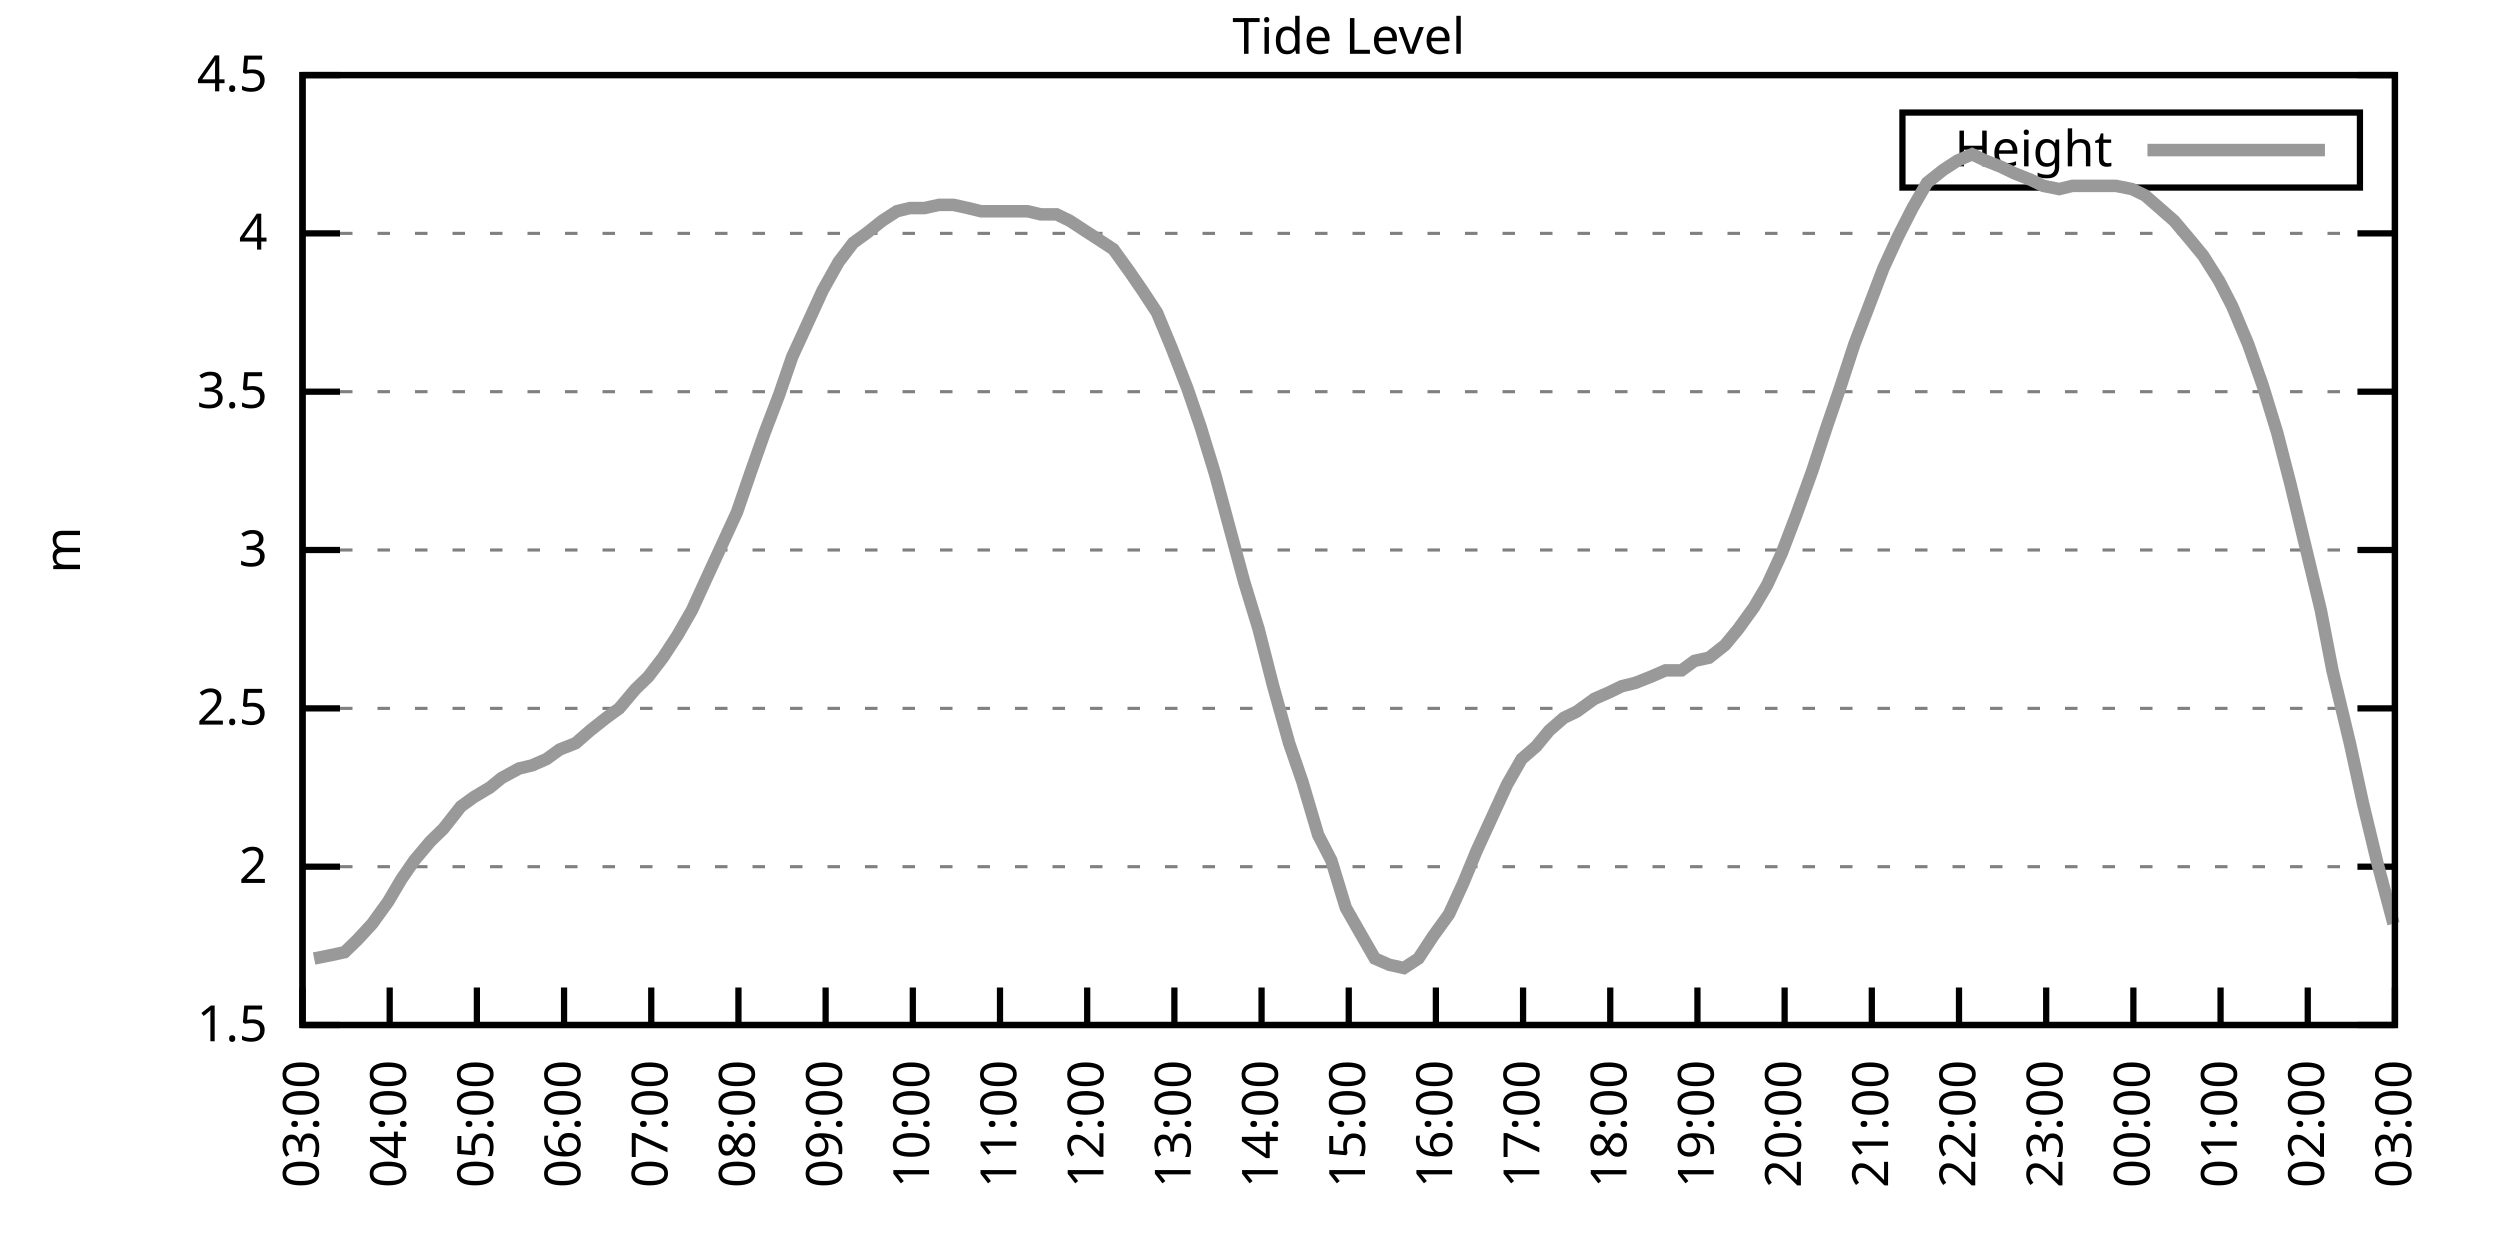
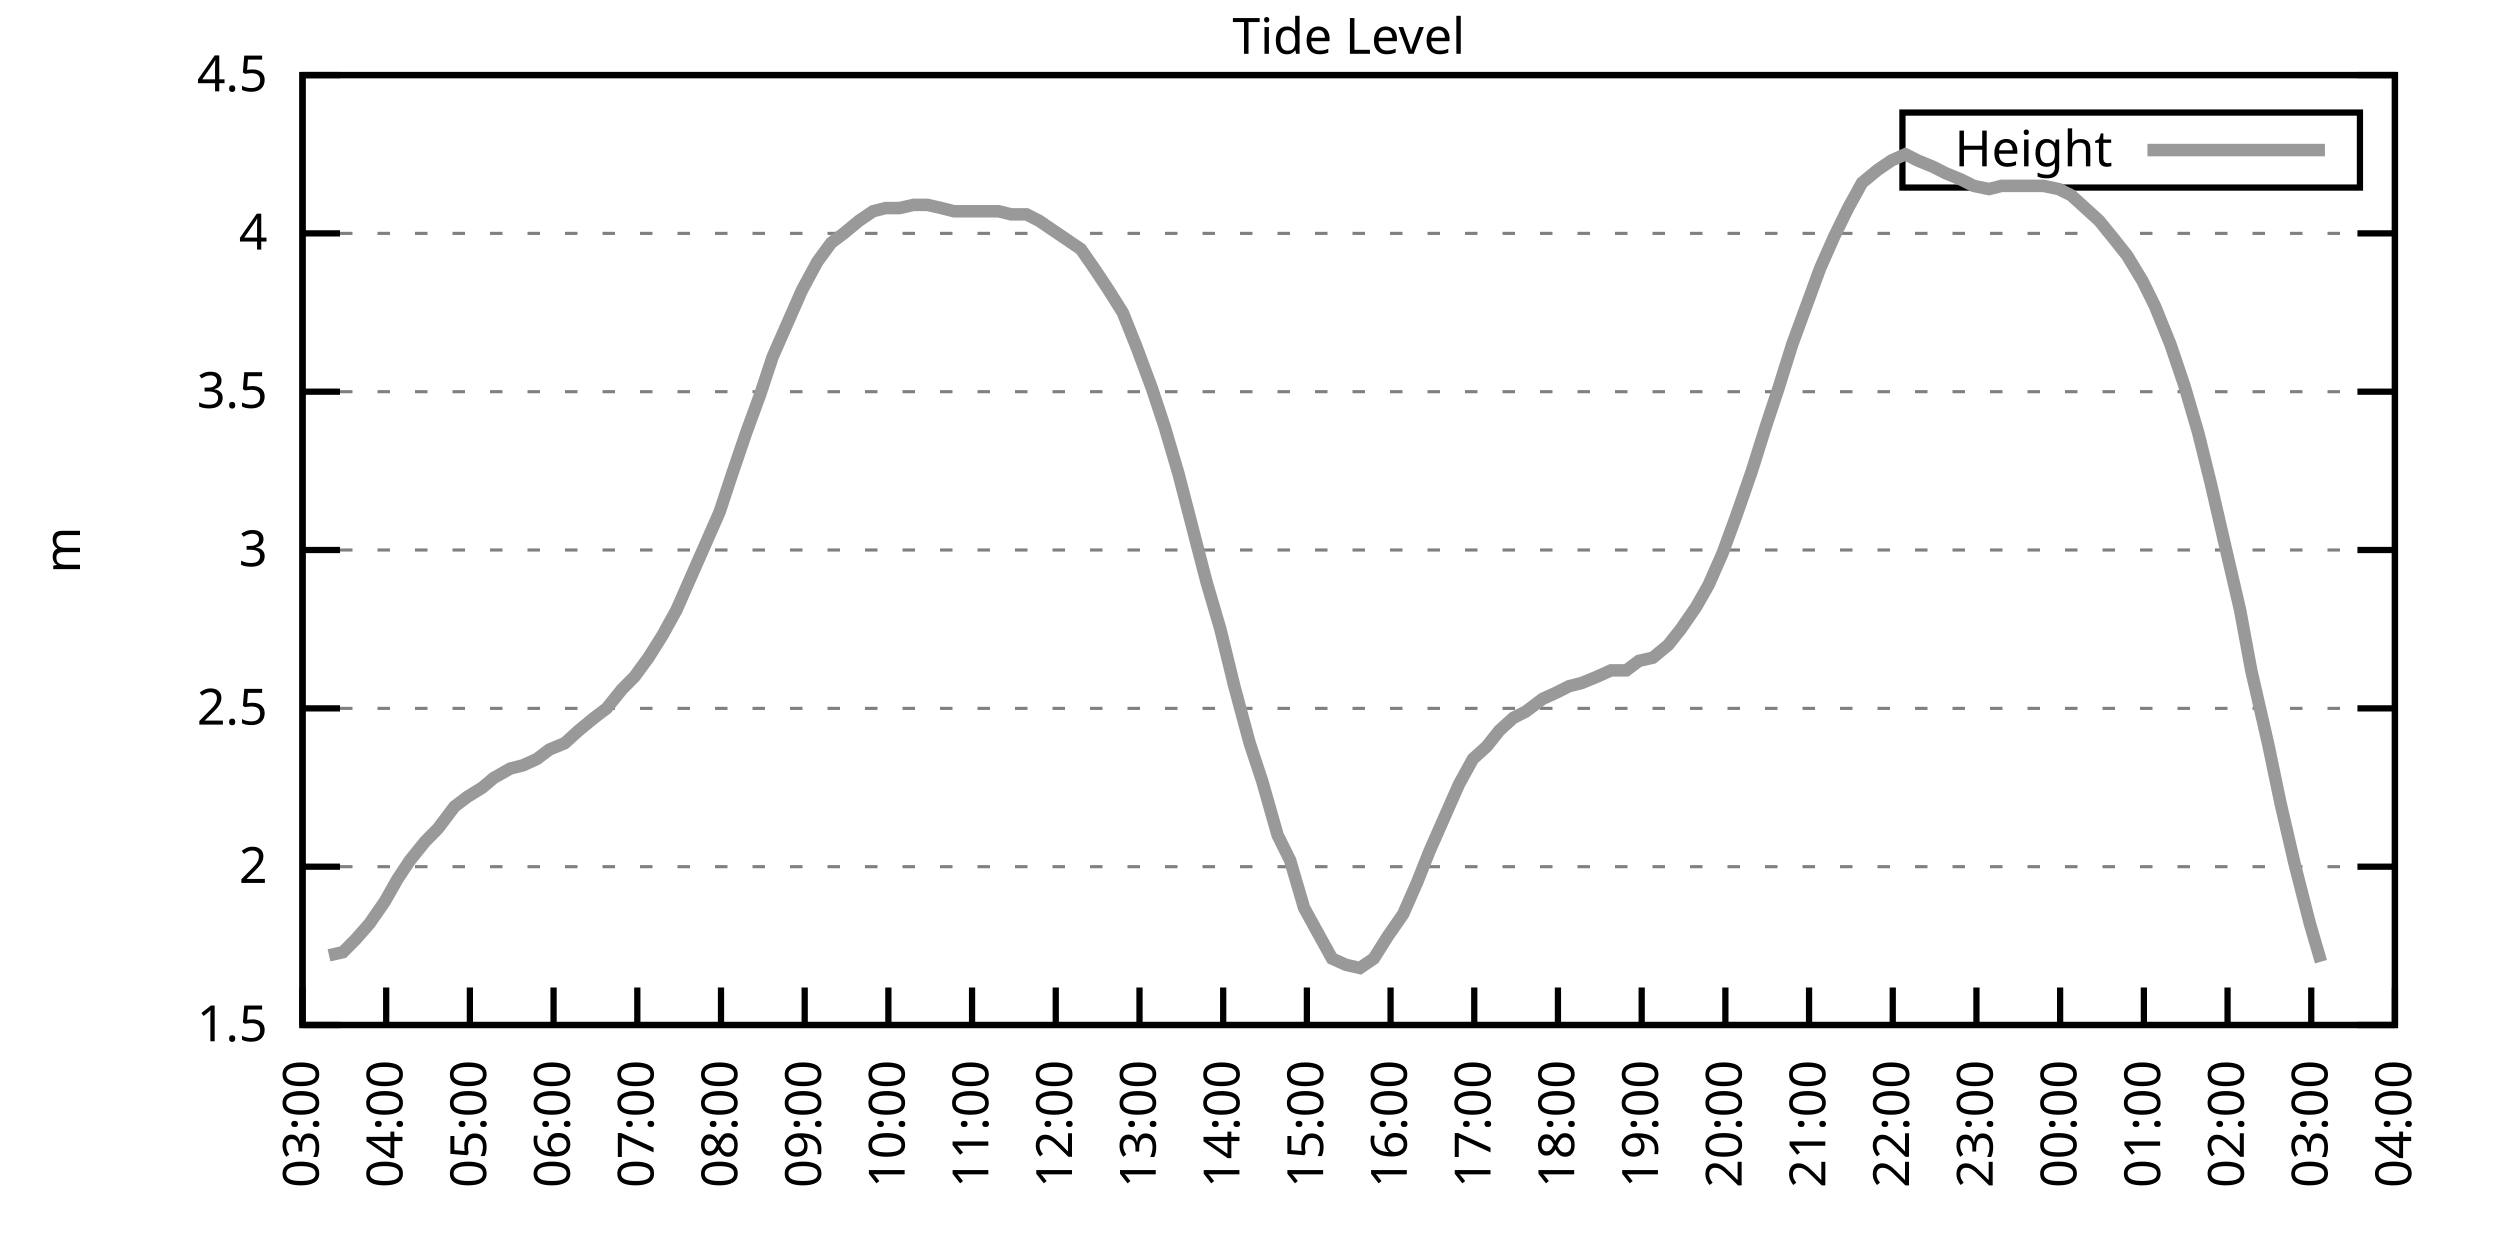
<svg xmlns="http://www.w3.org/2000/svg" xmlns:xlink="http://www.w3.org/1999/xlink" width="400" height="200" viewBox="0 0 400 200">
  <g id="gnuplot_canvas">
    <rect x="0" y="0" width="400" height="200" fill="none" />
    <defs>
      <circle id="gpDot" r="0.5" stroke-width="0.5" stroke="currentColor" />
      <path id="gpPt0" stroke-width="0.333" stroke="currentColor" d="M-1,0 h2 M0,-1 v2" />
      <path id="gpPt1" stroke-width="0.333" stroke="currentColor" d="M-1,-1 L1,1 M1,-1 L-1,1" />
      <path id="gpPt2" stroke-width="0.333" stroke="currentColor" d="M-1,0 L1,0 M0,-1 L0,1 M-1,-1 L1,1 M-1,1 L1,-1" />
      <rect id="gpPt3" stroke-width="0.333" stroke="currentColor" x="-1" y="-1" width="2" height="2" />
      <rect id="gpPt4" stroke-width="0.333" stroke="currentColor" fill="currentColor" x="-1" y="-1" width="2" height="2" />
      <circle id="gpPt5" stroke-width="0.333" stroke="currentColor" cx="0" cy="0" r="1" />
      <use xlink:href="#gpPt5" id="gpPt6" fill="currentColor" stroke="none" />
      <path id="gpPt7" stroke-width="0.333" stroke="currentColor" d="M0,-1.33 L-1.33,0.67 L1.33,0.67 z" />
      <use xlink:href="#gpPt7" id="gpPt8" fill="currentColor" stroke="none" />
      <use xlink:href="#gpPt7" id="gpPt9" stroke="currentColor" transform="rotate(180)" />
      <use xlink:href="#gpPt9" id="gpPt10" fill="currentColor" stroke="none" />
      <use xlink:href="#gpPt3" id="gpPt11" stroke="currentColor" transform="rotate(45)" />
      <use xlink:href="#gpPt11" id="gpPt12" fill="currentColor" stroke="none" />
      <path id="gpPt13" stroke-width="0.333" stroke="currentColor" d="M0,1.330 L1.265,0.411 L0.782,-1.067 L-0.782,-1.076 L-1.265,0.411 z" />
      <use xlink:href="#gpPt13" id="gpPt14" fill="currentColor" stroke="none" />
      <filter id="textbox" filterUnits="objectBoundingBox" x="0" y="0" height="1" width="1">
        <feFlood flood-color="white" flood-opacity="1" result="bgnd" />
        <feComposite in="SourceGraphic" in2="bgnd" operator="atop" />
      </filter>
      <filter id="greybox" filterUnits="objectBoundingBox" x="0" y="0" height="1" width="1">
        <feFlood flood-color="lightgrey" flood-opacity="1" result="grey" />
        <feComposite in="SourceGraphic" in2="grey" operator="atop" />
      </filter>
    </defs>
    <g fill="none" color="white" stroke="currentColor" stroke-width="1.00" stroke-linecap="butt" stroke-linejoin="miter">
</g>
    <g fill="none" color="black" stroke="currentColor" stroke-width="1.00" stroke-linecap="butt" stroke-linejoin="miter">
      <g stroke="none" shape-rendering="crispEdges">
        <polygon fill="rgb(255, 255, 255)" points="48.40,164.00 383.18,164.00 383.18,12.02 48.40,12.02 " />
      </g>
    </g>
    <g fill="none" color="black" stroke="currentColor" stroke-width="1.00" stroke-linecap="butt" stroke-linejoin="miter">
</g>
    <g fill="none" color="black" stroke="black" stroke-width="0.50" stroke-linecap="butt" stroke-linejoin="miter">
</g>
    <g fill="none" color="gray" stroke="currentColor" stroke-width="0.50" stroke-linecap="butt" stroke-linejoin="miter">
      <path stroke="gray" stroke-dasharray="2,4" class="gridline" d="M48.40,164.00 L383.19,164.00  " />
    </g>
    <g fill="none" color="gray" stroke="gray" stroke-width="1.00" stroke-linecap="butt" stroke-linejoin="miter">
</g>
    <g fill="none" color="black" stroke="currentColor" stroke-width="1.00" stroke-linecap="butt" stroke-linejoin="miter">
      <path stroke="black" d="M48.40,164.00 L54.40,164.00 M383.19,164.00 L377.19,164.00  " />
      <g transform="translate(42.80,166.60)" stroke="none" fill="black" font-family="Sans" font-size="8.00" text-anchor="end">
        <text>
          <tspan font-family="Sans"> 1.5</tspan>
        </text>
      </g>
    </g>
    <g fill="none" color="black" stroke="currentColor" stroke-width="1.00" stroke-linecap="butt" stroke-linejoin="miter">
</g>
    <g fill="none" color="black" stroke="black" stroke-width="0.50" stroke-linecap="butt" stroke-linejoin="miter">
</g>
    <g fill="none" color="gray" stroke="currentColor" stroke-width="0.50" stroke-linecap="butt" stroke-linejoin="miter">
      <path stroke="gray" stroke-dasharray="2,4" class="gridline" d="M48.40,138.67 L383.19,138.67  " />
    </g>
    <g fill="none" color="gray" stroke="gray" stroke-width="1.00" stroke-linecap="butt" stroke-linejoin="miter">
</g>
    <g fill="none" color="black" stroke="currentColor" stroke-width="1.00" stroke-linecap="butt" stroke-linejoin="miter">
      <path stroke="black" d="M48.40,138.67 L54.40,138.67 M383.19,138.67 L377.19,138.67  " />
      <g transform="translate(42.80,141.27)" stroke="none" fill="black" font-family="Sans" font-size="8.00" text-anchor="end">
        <text>
          <tspan font-family="Sans"> 2</tspan>
        </text>
      </g>
    </g>
    <g fill="none" color="black" stroke="currentColor" stroke-width="1.00" stroke-linecap="butt" stroke-linejoin="miter">
</g>
    <g fill="none" color="black" stroke="black" stroke-width="0.50" stroke-linecap="butt" stroke-linejoin="miter">
</g>
    <g fill="none" color="gray" stroke="currentColor" stroke-width="0.50" stroke-linecap="butt" stroke-linejoin="miter">
      <path stroke="gray" stroke-dasharray="2,4" class="gridline" d="M48.40,113.34 L383.19,113.34  " />
    </g>
    <g fill="none" color="gray" stroke="gray" stroke-width="1.00" stroke-linecap="butt" stroke-linejoin="miter">
</g>
    <g fill="none" color="black" stroke="currentColor" stroke-width="1.00" stroke-linecap="butt" stroke-linejoin="miter">
      <path stroke="black" d="M48.40,113.34 L54.40,113.34 M383.19,113.34 L377.19,113.34  " />
      <g transform="translate(42.80,115.94)" stroke="none" fill="black" font-family="Sans" font-size="8.00" text-anchor="end">
        <text>
          <tspan font-family="Sans"> 2.5</tspan>
        </text>
      </g>
    </g>
    <g fill="none" color="black" stroke="currentColor" stroke-width="1.00" stroke-linecap="butt" stroke-linejoin="miter">
</g>
    <g fill="none" color="black" stroke="black" stroke-width="0.50" stroke-linecap="butt" stroke-linejoin="miter">
</g>
    <g fill="none" color="gray" stroke="currentColor" stroke-width="0.50" stroke-linecap="butt" stroke-linejoin="miter">
      <path stroke="gray" stroke-dasharray="2,4" class="gridline" d="M48.40,88.00 L383.19,88.00  " />
    </g>
    <g fill="none" color="gray" stroke="gray" stroke-width="1.00" stroke-linecap="butt" stroke-linejoin="miter">
</g>
    <g fill="none" color="black" stroke="currentColor" stroke-width="1.00" stroke-linecap="butt" stroke-linejoin="miter">
      <path stroke="black" d="M48.40,88.00 L54.40,88.00 M383.19,88.00 L377.19,88.00  " />
      <g transform="translate(42.80,90.60)" stroke="none" fill="black" font-family="Sans" font-size="8.00" text-anchor="end">
        <text>
          <tspan font-family="Sans"> 3</tspan>
        </text>
      </g>
    </g>
    <g fill="none" color="black" stroke="currentColor" stroke-width="1.00" stroke-linecap="butt" stroke-linejoin="miter">
</g>
    <g fill="none" color="black" stroke="black" stroke-width="0.50" stroke-linecap="butt" stroke-linejoin="miter">
</g>
    <g fill="none" color="gray" stroke="currentColor" stroke-width="0.50" stroke-linecap="butt" stroke-linejoin="miter">
      <path stroke="gray" stroke-dasharray="2,4" class="gridline" d="M48.40,62.67 L383.19,62.67  " />
    </g>
    <g fill="none" color="gray" stroke="gray" stroke-width="1.00" stroke-linecap="butt" stroke-linejoin="miter">
</g>
    <g fill="none" color="black" stroke="currentColor" stroke-width="1.00" stroke-linecap="butt" stroke-linejoin="miter">
      <path stroke="black" d="M48.40,62.67 L54.40,62.67 M383.19,62.67 L377.19,62.67  " />
      <g transform="translate(42.80,65.27)" stroke="none" fill="black" font-family="Sans" font-size="8.00" text-anchor="end">
        <text>
          <tspan font-family="Sans"> 3.5</tspan>
        </text>
      </g>
    </g>
    <g fill="none" color="black" stroke="currentColor" stroke-width="1.00" stroke-linecap="butt" stroke-linejoin="miter">
</g>
    <g fill="none" color="black" stroke="black" stroke-width="0.50" stroke-linecap="butt" stroke-linejoin="miter">
</g>
    <g fill="none" color="gray" stroke="currentColor" stroke-width="0.50" stroke-linecap="butt" stroke-linejoin="miter">
      <path stroke="gray" stroke-dasharray="2,4" class="gridline" d="M48.40,37.34 L383.19,37.34  " />
    </g>
    <g fill="none" color="gray" stroke="gray" stroke-width="1.00" stroke-linecap="butt" stroke-linejoin="miter">
</g>
    <g fill="none" color="black" stroke="currentColor" stroke-width="1.00" stroke-linecap="butt" stroke-linejoin="miter">
      <path stroke="black" d="M48.40,37.34 L54.40,37.34 M383.19,37.34 L377.19,37.34  " />
      <g transform="translate(42.80,39.94)" stroke="none" fill="black" font-family="Sans" font-size="8.00" text-anchor="end">
        <text>
          <tspan font-family="Sans"> 4</tspan>
        </text>
      </g>
    </g>
    <g fill="none" color="black" stroke="currentColor" stroke-width="1.00" stroke-linecap="butt" stroke-linejoin="miter">
</g>
    <g fill="none" color="black" stroke="black" stroke-width="0.50" stroke-linecap="butt" stroke-linejoin="miter">
</g>
    <g fill="none" color="gray" stroke="currentColor" stroke-width="0.50" stroke-linecap="butt" stroke-linejoin="miter">
      <path stroke="gray" stroke-dasharray="2,4" class="gridline" d="M48.40,12.01 L383.19,12.01  " />
    </g>
    <g fill="none" color="gray" stroke="gray" stroke-width="1.00" stroke-linecap="butt" stroke-linejoin="miter">
</g>
    <g fill="none" color="black" stroke="currentColor" stroke-width="1.00" stroke-linecap="butt" stroke-linejoin="miter">
      <path stroke="black" d="M48.40,12.01 L54.40,12.01 M383.19,12.01 L377.19,12.01  " />
      <g transform="translate(42.80,14.61)" stroke="none" fill="black" font-family="Sans" font-size="8.00" text-anchor="end">
        <text>
          <tspan font-family="Sans"> 4.5</tspan>
        </text>
      </g>
    </g>
    <g fill="none" color="black" stroke="currentColor" stroke-width="1.00" stroke-linecap="butt" stroke-linejoin="miter">
      <path stroke="black" d="M48.40,164.00 L48.40,158.00  " />
      <g transform="translate(51.00,169.60) rotate(270.00)" stroke="none" fill="black" font-family="Sans" font-size="8.00" text-anchor="end">
        <text>
          <tspan font-family="Sans">03:00</tspan>
        </text>
      </g>
    </g>
    <g fill="none" color="black" stroke="currentColor" stroke-width="1.00" stroke-linecap="butt" stroke-linejoin="miter">
-       <path stroke="black" d="M62.35,164.00 L62.35,158.00  " />
-       <g transform="translate(64.95,169.60) rotate(270.00)" stroke="none" fill="black" font-family="Sans" font-size="8.00" text-anchor="end">
+       <path stroke="black" d="M61.79,164.00 L61.79,158.00  " />
+       <g transform="translate(64.39,169.60) rotate(270.00)" stroke="none" fill="black" font-family="Sans" font-size="8.00" text-anchor="end">
        <text>
          <tspan font-family="Sans">04:00</tspan>
        </text>
      </g>
    </g>
    <g fill="none" color="black" stroke="currentColor" stroke-width="1.00" stroke-linecap="butt" stroke-linejoin="miter">
-       <path stroke="black" d="M76.30,164.00 L76.30,158.00  " />
-       <g transform="translate(78.90,169.60) rotate(270.00)" stroke="none" fill="black" font-family="Sans" font-size="8.00" text-anchor="end">
+       <path stroke="black" d="M75.18,164.00 L75.18,158.00  " />
+       <g transform="translate(77.78,169.60) rotate(270.00)" stroke="none" fill="black" font-family="Sans" font-size="8.00" text-anchor="end">
        <text>
          <tspan font-family="Sans">05:00</tspan>
        </text>
      </g>
    </g>
    <g fill="none" color="black" stroke="currentColor" stroke-width="1.00" stroke-linecap="butt" stroke-linejoin="miter">
-       <path stroke="black" d="M90.25,164.00 L90.25,158.00  " />
-       <g transform="translate(92.85,169.60) rotate(270.00)" stroke="none" fill="black" font-family="Sans" font-size="8.00" text-anchor="end">
+       <path stroke="black" d="M88.57,164.00 L88.57,158.00  " />
+       <g transform="translate(91.17,169.60) rotate(270.00)" stroke="none" fill="black" font-family="Sans" font-size="8.00" text-anchor="end">
        <text>
          <tspan font-family="Sans">06:00</tspan>
        </text>
      </g>
    </g>
    <g fill="none" color="black" stroke="currentColor" stroke-width="1.00" stroke-linecap="butt" stroke-linejoin="miter">
-       <path stroke="black" d="M104.20,164.00 L104.20,158.00  " />
-       <g transform="translate(106.80,169.60) rotate(270.00)" stroke="none" fill="black" font-family="Sans" font-size="8.00" text-anchor="end">
+       <path stroke="black" d="M101.97,164.00 L101.97,158.00  " />
+       <g transform="translate(104.57,169.60) rotate(270.00)" stroke="none" fill="black" font-family="Sans" font-size="8.00" text-anchor="end">
        <text>
          <tspan font-family="Sans">07:00</tspan>
        </text>
      </g>
    </g>
    <g fill="none" color="black" stroke="currentColor" stroke-width="1.00" stroke-linecap="butt" stroke-linejoin="miter">
-       <path stroke="black" d="M118.15,164.00 L118.15,158.00  " />
-       <g transform="translate(120.75,169.60) rotate(270.00)" stroke="none" fill="black" font-family="Sans" font-size="8.00" text-anchor="end">
+       <path stroke="black" d="M115.36,164.00 L115.36,158.00  " />
+       <g transform="translate(117.96,169.60) rotate(270.00)" stroke="none" fill="black" font-family="Sans" font-size="8.00" text-anchor="end">
        <text>
          <tspan font-family="Sans">08:00</tspan>
        </text>
      </g>
    </g>
    <g fill="none" color="black" stroke="currentColor" stroke-width="1.00" stroke-linecap="butt" stroke-linejoin="miter">
-       <path stroke="black" d="M132.10,164.00 L132.10,158.00  " />
-       <g transform="translate(134.70,169.60) rotate(270.00)" stroke="none" fill="black" font-family="Sans" font-size="8.00" text-anchor="end">
+       <path stroke="black" d="M128.75,164.00 L128.75,158.00  " />
+       <g transform="translate(131.35,169.60) rotate(270.00)" stroke="none" fill="black" font-family="Sans" font-size="8.00" text-anchor="end">
        <text>
          <tspan font-family="Sans">09:00</tspan>
        </text>
      </g>
    </g>
    <g fill="none" color="black" stroke="currentColor" stroke-width="1.00" stroke-linecap="butt" stroke-linejoin="miter">
-       <path stroke="black" d="M146.05,164.00 L146.05,158.00  " />
-       <g transform="translate(148.65,169.60) rotate(270.00)" stroke="none" fill="black" font-family="Sans" font-size="8.00" text-anchor="end">
+       <path stroke="black" d="M142.14,164.00 L142.14,158.00  " />
+       <g transform="translate(144.74,169.60) rotate(270.00)" stroke="none" fill="black" font-family="Sans" font-size="8.00" text-anchor="end">
        <text>
          <tspan font-family="Sans">10:00</tspan>
        </text>
      </g>
    </g>
    <g fill="none" color="black" stroke="currentColor" stroke-width="1.00" stroke-linecap="butt" stroke-linejoin="miter">
-       <path stroke="black" d="M160.00,164.00 L160.00,158.00  " />
-       <g transform="translate(162.60,169.60) rotate(270.00)" stroke="none" fill="black" font-family="Sans" font-size="8.00" text-anchor="end">
+       <path stroke="black" d="M155.53,164.00 L155.53,158.00  " />
+       <g transform="translate(158.13,169.60) rotate(270.00)" stroke="none" fill="black" font-family="Sans" font-size="8.00" text-anchor="end">
        <text>
          <tspan font-family="Sans">11:00</tspan>
        </text>
      </g>
    </g>
    <g fill="none" color="black" stroke="currentColor" stroke-width="1.00" stroke-linecap="butt" stroke-linejoin="miter">
-       <path stroke="black" d="M173.95,164.00 L173.95,158.00  " />
-       <g transform="translate(176.55,169.60) rotate(270.00)" stroke="none" fill="black" font-family="Sans" font-size="8.00" text-anchor="end">
+       <path stroke="black" d="M168.92,164.00 L168.92,158.00  " />
+       <g transform="translate(171.52,169.60) rotate(270.00)" stroke="none" fill="black" font-family="Sans" font-size="8.00" text-anchor="end">
        <text>
          <tspan font-family="Sans">12:00</tspan>
        </text>
      </g>
    </g>
    <g fill="none" color="black" stroke="currentColor" stroke-width="1.00" stroke-linecap="butt" stroke-linejoin="miter">
-       <path stroke="black" d="M187.90,164.00 L187.90,158.00  " />
-       <g transform="translate(190.50,169.60) rotate(270.00)" stroke="none" fill="black" font-family="Sans" font-size="8.00" text-anchor="end">
+       <path stroke="black" d="M182.32,164.00 L182.32,158.00  " />
+       <g transform="translate(184.92,169.60) rotate(270.00)" stroke="none" fill="black" font-family="Sans" font-size="8.00" text-anchor="end">
        <text>
          <tspan font-family="Sans">13:00</tspan>
        </text>
      </g>
    </g>
    <g fill="none" color="black" stroke="currentColor" stroke-width="1.00" stroke-linecap="butt" stroke-linejoin="miter">
-       <path stroke="black" d="M201.85,164.00 L201.85,158.00  " />
-       <g transform="translate(204.45,169.60) rotate(270.00)" stroke="none" fill="black" font-family="Sans" font-size="8.00" text-anchor="end">
+       <path stroke="black" d="M195.71,164.00 L195.71,158.00  " />
+       <g transform="translate(198.31,169.60) rotate(270.00)" stroke="none" fill="black" font-family="Sans" font-size="8.00" text-anchor="end">
        <text>
          <tspan font-family="Sans">14:00</tspan>
        </text>
      </g>
    </g>
    <g fill="none" color="black" stroke="currentColor" stroke-width="1.00" stroke-linecap="butt" stroke-linejoin="miter">
-       <path stroke="black" d="M215.80,164.00 L215.80,158.00  " />
-       <g transform="translate(218.40,169.60) rotate(270.00)" stroke="none" fill="black" font-family="Sans" font-size="8.00" text-anchor="end">
+       <path stroke="black" d="M209.10,164.00 L209.10,158.00  " />
+       <g transform="translate(211.70,169.60) rotate(270.00)" stroke="none" fill="black" font-family="Sans" font-size="8.00" text-anchor="end">
        <text>
          <tspan font-family="Sans">15:00</tspan>
        </text>
      </g>
    </g>
    <g fill="none" color="black" stroke="currentColor" stroke-width="1.00" stroke-linecap="butt" stroke-linejoin="miter">
-       <path stroke="black" d="M229.74,164.00 L229.74,158.00  " />
-       <g transform="translate(232.34,169.60) rotate(270.00)" stroke="none" fill="black" font-family="Sans" font-size="8.00" text-anchor="end">
+       <path stroke="black" d="M222.49,164.00 L222.49,158.00  " />
+       <g transform="translate(225.09,169.60) rotate(270.00)" stroke="none" fill="black" font-family="Sans" font-size="8.00" text-anchor="end">
        <text>
          <tspan font-family="Sans">16:00</tspan>
        </text>
      </g>
    </g>
    <g fill="none" color="black" stroke="currentColor" stroke-width="1.00" stroke-linecap="butt" stroke-linejoin="miter">
-       <path stroke="black" d="M243.69,164.00 L243.69,158.00  " />
-       <g transform="translate(246.29,169.60) rotate(270.00)" stroke="none" fill="black" font-family="Sans" font-size="8.00" text-anchor="end">
+       <path stroke="black" d="M235.88,164.00 L235.88,158.00  " />
+       <g transform="translate(238.48,169.60) rotate(270.00)" stroke="none" fill="black" font-family="Sans" font-size="8.00" text-anchor="end">
        <text>
          <tspan font-family="Sans">17:00</tspan>
        </text>
      </g>
    </g>
    <g fill="none" color="black" stroke="currentColor" stroke-width="1.00" stroke-linecap="butt" stroke-linejoin="miter">
-       <path stroke="black" d="M257.64,164.00 L257.64,158.00  " />
-       <g transform="translate(260.24,169.60) rotate(270.00)" stroke="none" fill="black" font-family="Sans" font-size="8.00" text-anchor="end">
+       <path stroke="black" d="M249.27,164.00 L249.27,158.00  " />
+       <g transform="translate(251.87,169.60) rotate(270.00)" stroke="none" fill="black" font-family="Sans" font-size="8.00" text-anchor="end">
        <text>
          <tspan font-family="Sans">18:00</tspan>
        </text>
      </g>
    </g>
    <g fill="none" color="black" stroke="currentColor" stroke-width="1.00" stroke-linecap="butt" stroke-linejoin="miter">
-       <path stroke="black" d="M271.59,164.00 L271.59,158.00  " />
-       <g transform="translate(274.19,169.60) rotate(270.00)" stroke="none" fill="black" font-family="Sans" font-size="8.00" text-anchor="end">
+       <path stroke="black" d="M262.67,164.00 L262.67,158.00  " />
+       <g transform="translate(265.27,169.60) rotate(270.00)" stroke="none" fill="black" font-family="Sans" font-size="8.00" text-anchor="end">
        <text>
          <tspan font-family="Sans">19:00</tspan>
        </text>
      </g>
    </g>
    <g fill="none" color="black" stroke="currentColor" stroke-width="1.00" stroke-linecap="butt" stroke-linejoin="miter">
-       <path stroke="black" d="M285.54,164.00 L285.54,158.00  " />
-       <g transform="translate(288.14,169.60) rotate(270.00)" stroke="none" fill="black" font-family="Sans" font-size="8.00" text-anchor="end">
+       <path stroke="black" d="M276.06,164.00 L276.06,158.00  " />
+       <g transform="translate(278.66,169.60) rotate(270.00)" stroke="none" fill="black" font-family="Sans" font-size="8.00" text-anchor="end">
        <text>
          <tspan font-family="Sans">20:00</tspan>
        </text>
      </g>
    </g>
    <g fill="none" color="black" stroke="currentColor" stroke-width="1.00" stroke-linecap="butt" stroke-linejoin="miter">
-       <path stroke="black" d="M299.49,164.00 L299.49,158.00  " />
-       <g transform="translate(302.09,169.60) rotate(270.00)" stroke="none" fill="black" font-family="Sans" font-size="8.00" text-anchor="end">
+       <path stroke="black" d="M289.45,164.00 L289.45,158.00  " />
+       <g transform="translate(292.05,169.60) rotate(270.00)" stroke="none" fill="black" font-family="Sans" font-size="8.00" text-anchor="end">
        <text>
          <tspan font-family="Sans">21:00</tspan>
        </text>
      </g>
    </g>
    <g fill="none" color="black" stroke="currentColor" stroke-width="1.00" stroke-linecap="butt" stroke-linejoin="miter">
-       <path stroke="black" d="M313.44,164.00 L313.44,158.00  " />
-       <g transform="translate(316.04,169.60) rotate(270.00)" stroke="none" fill="black" font-family="Sans" font-size="8.00" text-anchor="end">
+       <path stroke="black" d="M302.84,164.00 L302.84,158.00  " />
+       <g transform="translate(305.44,169.60) rotate(270.00)" stroke="none" fill="black" font-family="Sans" font-size="8.00" text-anchor="end">
        <text>
          <tspan font-family="Sans">22:00</tspan>
        </text>
      </g>
    </g>
    <g fill="none" color="black" stroke="currentColor" stroke-width="1.00" stroke-linecap="butt" stroke-linejoin="miter">
-       <path stroke="black" d="M327.39,164.00 L327.39,158.00  " />
-       <g transform="translate(329.99,169.60) rotate(270.00)" stroke="none" fill="black" font-family="Sans" font-size="8.00" text-anchor="end">
+       <path stroke="black" d="M316.23,164.00 L316.23,158.00  " />
+       <g transform="translate(318.83,169.60) rotate(270.00)" stroke="none" fill="black" font-family="Sans" font-size="8.00" text-anchor="end">
        <text>
          <tspan font-family="Sans">23:00</tspan>
        </text>
      </g>
    </g>
    <g fill="none" color="black" stroke="currentColor" stroke-width="1.00" stroke-linecap="butt" stroke-linejoin="miter">
-       <path stroke="black" d="M341.34,164.00 L341.34,158.00  " />
-       <g transform="translate(343.94,169.60) rotate(270.00)" stroke="none" fill="black" font-family="Sans" font-size="8.00" text-anchor="end">
+       <path stroke="black" d="M329.62,164.00 L329.62,158.00  " />
+       <g transform="translate(332.22,169.60) rotate(270.00)" stroke="none" fill="black" font-family="Sans" font-size="8.00" text-anchor="end">
        <text>
          <tspan font-family="Sans">00:00</tspan>
        </text>
      </g>
    </g>
    <g fill="none" color="black" stroke="currentColor" stroke-width="1.00" stroke-linecap="butt" stroke-linejoin="miter">
-       <path stroke="black" d="M355.29,164.00 L355.29,158.00  " />
-       <g transform="translate(357.89,169.60) rotate(270.00)" stroke="none" fill="black" font-family="Sans" font-size="8.00" text-anchor="end">
+       <path stroke="black" d="M343.02,164.00 L343.02,158.00  " />
+       <g transform="translate(345.62,169.60) rotate(270.00)" stroke="none" fill="black" font-family="Sans" font-size="8.00" text-anchor="end">
        <text>
          <tspan font-family="Sans">01:00</tspan>
        </text>
      </g>
    </g>
    <g fill="none" color="black" stroke="currentColor" stroke-width="1.00" stroke-linecap="butt" stroke-linejoin="miter">
-       <path stroke="black" d="M369.24,164.00 L369.24,158.00  " />
-       <g transform="translate(371.84,169.60) rotate(270.00)" stroke="none" fill="black" font-family="Sans" font-size="8.00" text-anchor="end">
+       <path stroke="black" d="M356.41,164.00 L356.41,158.00  " />
+       <g transform="translate(359.01,169.60) rotate(270.00)" stroke="none" fill="black" font-family="Sans" font-size="8.00" text-anchor="end">
        <text>
          <tspan font-family="Sans">02:00</tspan>
+         </text>
+       </g>
+     </g>
+     <g fill="none" color="black" stroke="currentColor" stroke-width="1.00" stroke-linecap="butt" stroke-linejoin="miter">
+       <path stroke="black" d="M369.80,164.00 L369.80,158.00  " />
+       <g transform="translate(372.40,169.60) rotate(270.00)" stroke="none" fill="black" font-family="Sans" font-size="8.00" text-anchor="end">
+         <text>
+           <tspan font-family="Sans">03:00</tspan>
        </text>
      </g>
    </g>
    <g fill="none" color="black" stroke="currentColor" stroke-width="1.00" stroke-linecap="butt" stroke-linejoin="miter">
      <path stroke="black" d="M383.19,164.00 L383.19,158.00  " />
      <g transform="translate(385.79,169.60) rotate(270.00)" stroke="none" fill="black" font-family="Sans" font-size="8.00" text-anchor="end">
        <text>
-           <tspan font-family="Sans">03:00</tspan>
+           <tspan font-family="Sans">04:00</tspan>
        </text>
      </g>
    </g>
    <g fill="none" color="black" stroke="currentColor" stroke-width="1.00" stroke-linecap="butt" stroke-linejoin="miter">
</g>
    <g fill="none" color="black" stroke="currentColor" stroke-width="1.00" stroke-linecap="butt" stroke-linejoin="miter">
      <path stroke="black" d="M48.40,12.01 L48.40,164.00 L383.19,164.00 L383.19,12.01 L48.40,12.01 Z  " />
    </g>
    <g fill="none" color="black" stroke="currentColor" stroke-width="1.00" stroke-linecap="butt" stroke-linejoin="miter">
</g>
    <g fill="none" color="black" stroke="currentColor" stroke-width="1.00" stroke-linecap="butt" stroke-linejoin="miter">
      <path stroke="black" d="M304.39,30.01 L304.39,18.01 L377.59,18.01 L377.59,30.01 L304.39,30.01 Z  " />
    </g>
    <g id="Tide_level_plot_1">
      <g fill="none" color="white" stroke="black" stroke-width="2.00" stroke-linecap="butt" stroke-linejoin="miter">
</g>
      <g fill="none" color="black" stroke="currentColor" stroke-width="2.00" stroke-linecap="butt" stroke-linejoin="miter">
        <g transform="translate(337.99,26.61)" stroke="none" fill="black" font-family="Sans" font-size="8.00" text-anchor="end">
          <text>
            <tspan font-family="Sans">Height</tspan>
          </text>
        </g>
      </g>
      <g fill="none" color="black" stroke="currentColor" stroke-width="2.00" stroke-linecap="butt" stroke-linejoin="miter">
-         <path stroke="rgb(153, 153, 153)" d="M343.59,24.01 L371.99,24.01 M50.26,153.36 L52.82,152.85 L55.14,152.35 L57.23,150.32 L59.56,147.79 L62.12,144.24   L64.21,140.69 L66.30,137.66 L68.86,134.62 L70.95,132.59 L73.74,129.04 L75.83,127.52 L78.39,126.00 L80.25,124.48   L83.04,122.96 L85.13,122.46 L87.46,121.44 L89.55,119.92 L92.11,118.91 L94.43,116.88 L96.99,114.86 L99.08,113.34   L101.64,110.30 L103.73,108.27 L106.06,105.23 L108.38,101.68 L110.71,97.63 L113.03,92.56 L115.36,87.50 L117.92,81.93   L120.01,75.85 L122.33,69.26 L124.66,63.18 L126.75,57.10 L129.31,51.53 L131.63,46.46 L134.19,41.90 L136.51,38.86   L138.61,37.34 L141.16,35.32 L143.49,33.80 L145.58,33.29 L147.91,33.29 L150.23,32.78 L152.56,32.78 L154.88,33.29   L156.97,33.80 L162.09,33.80 L164.41,33.80 L166.51,34.30 L169.06,34.30 L171.16,35.32 L173.48,36.84 L175.81,38.35   L178.13,39.87 L180.69,43.42 L182.78,46.46 L185.11,50.01 L187.43,55.58 L189.99,62.17 L192.08,68.25 L194.41,75.85   L196.73,84.46 L199.06,93.07 L201.38,100.67 L203.71,109.79 L206.26,118.91 L208.36,124.99 L210.91,133.60 L213.01,137.66   L215.33,145.25 L217.65,149.31 L219.98,153.36 L222.30,154.37 L224.63,154.88 L226.95,153.36 L229.28,149.81 L231.84,146.27   L234.16,141.20 L236.25,136.14 L238.81,130.56 L241.14,125.50 L243.46,121.44 L245.79,119.42 L247.88,116.88 L250.20,114.86   L252.30,113.84 L255.09,111.82 L257.41,110.80 L259.50,109.79 L261.60,109.28 L264.15,108.27 L266.48,107.26 L269.04,107.26   L271.13,105.74 L273.45,105.23 L276.01,103.20 L278.10,100.67 L280.66,97.12 L282.75,93.58 L285.08,88.51 L287.40,82.43   L289.96,75.34 L292.29,68.25 L294.38,62.17 L296.70,55.07 L299.03,48.99 L301.35,42.91 L303.68,37.85 L306.00,33.29   L308.33,29.24 L310.88,27.21 L313.21,25.69 L315.53,24.68 L317.63,25.69 L320.18,26.70 L322.28,27.72 L324.83,28.73   L326.93,29.74 L329.48,30.25 L331.58,29.74 L334.13,29.74 L336.46,29.74 L338.55,29.74 L341.11,30.25 L343.20,31.26   L345.53,33.29 L347.85,35.32 L350.41,38.35 L352.50,40.89 L355.06,44.94 L357.15,48.99 L359.71,55.07 L362.03,61.66   L364.36,69.26 L366.45,77.37 L369.01,88.00 L371.33,97.63 L373.19,107.26 L375.98,118.91 L378.08,128.54 L380.40,138.16   L382.96,147.79  " />
+         <path stroke="rgb(153, 153, 153)" d="M343.59,24.01 L371.99,24.01 M52.64,152.85 L54.87,152.35 L56.88,150.32 L59.11,147.79 L61.57,144.24 L63.58,140.69   L65.59,137.66 L68.04,134.62 L70.05,132.59 L72.73,129.04 L74.74,127.52 L77.19,126.00 L78.98,124.48 L81.66,122.96   L83.66,122.46 L85.90,121.44 L87.91,119.92 L90.36,118.91 L92.59,116.88 L95.05,114.86 L97.06,113.34 L99.51,110.30   L101.52,108.27 L103.75,105.23 L105.98,101.68 L108.22,97.63 L110.45,92.56 L112.68,87.50 L115.13,81.93 L117.14,75.85   L119.38,69.26 L121.61,63.18 L123.62,57.10 L126.07,51.53 L128.30,46.46 L130.76,41.90 L132.99,38.86 L135.00,37.34   L137.45,35.32 L139.69,33.80 L141.69,33.29 L143.93,33.29 L146.16,32.78 L148.39,32.78 L150.62,33.29 L152.63,33.80   L157.54,33.80 L159.77,33.80 L161.78,34.30 L164.24,34.30 L166.25,35.32 L168.48,36.84 L170.71,38.35 L172.94,39.87   L175.40,43.42 L177.41,46.46 L179.64,50.01 L181.87,55.58 L184.32,62.17 L186.33,68.25 L188.57,75.85 L190.80,84.46   L193.03,93.07 L195.26,100.67 L197.49,109.79 L199.95,118.91 L201.96,124.99 L204.41,133.60 L206.42,137.66 L208.65,145.25   L210.88,149.31 L213.12,153.36 L215.35,154.37 L217.58,154.88 L219.81,153.36 L222.04,149.81 L224.50,146.27 L226.73,141.20   L228.74,136.14 L231.20,130.56 L233.43,125.50 L235.66,121.44 L237.89,119.42 L239.90,116.88 L242.13,114.86 L244.14,113.84   L246.82,111.82 L249.05,110.80 L251.06,109.79 L253.07,109.28 L255.52,108.27 L257.76,107.26 L260.21,107.26 L262.22,105.74   L264.45,105.23 L266.91,103.20 L268.92,100.67 L271.37,97.12 L273.38,93.58 L275.61,88.51 L277.84,82.43 L280.30,75.34   L282.53,68.25 L284.54,62.17 L286.77,55.07 L289.00,48.99 L291.23,42.91 L293.47,37.85 L295.70,33.29 L297.93,29.24   L300.39,27.21 L302.62,25.69 L304.85,24.68 L306.86,25.69 L309.31,26.70 L311.32,27.72 L313.78,28.73 L315.79,29.74   L318.24,30.25 L320.25,29.74 L322.70,29.74 L324.94,29.74 L326.95,29.74 L329.40,30.25 L331.41,31.26 L333.64,33.29   L335.87,35.32 L338.33,38.35 L340.34,40.89 L342.79,44.94 L344.80,48.99 L347.26,55.07 L349.49,61.66 L351.72,69.26   L353.73,77.37 L356.18,88.00 L358.42,97.63 L360.20,107.26 L362.88,118.91 L364.89,128.54 L367.12,138.16 L369.58,147.79   L371.36,153.87  " />
      </g>
    </g>
    <g fill="none" color="black" stroke="currentColor" stroke-width="2.00" stroke-linecap="butt" stroke-linejoin="miter">
</g>
    <g fill="none" color="black" stroke="black" stroke-width="1.00" stroke-linecap="butt" stroke-linejoin="miter">
</g>
    <g fill="none" color="black" stroke="currentColor" stroke-width="1.00" stroke-linecap="butt" stroke-linejoin="miter">
      <path stroke="black" d="M48.40,12.01 L48.40,164.00 L383.19,164.00 L383.19,12.01 L48.40,12.01 Z  " />
      <g transform="translate(12.80,88.01) rotate(270.00)" stroke="none" fill="black" font-family="Sans" font-size="8.00" text-anchor="middle">
        <text>
          <tspan font-family="Sans">m</tspan>
        </text>
      </g>
    </g>
    <g fill="none" color="black" stroke="currentColor" stroke-width="1.00" stroke-linecap="butt" stroke-linejoin="miter">
</g>
    <g fill="none" color="black" stroke="currentColor" stroke-width="1.00" stroke-linecap="butt" stroke-linejoin="miter">
      <g transform="translate(215.79,8.61)" stroke="none" fill="black" font-family="Sans" font-size="8.00" text-anchor="middle">
        <text>
          <tspan font-family="Sans">Tide Level</tspan>
        </text>
      </g>
    </g>
    <g fill="none" color="black" stroke="currentColor" stroke-width="1.00" stroke-linecap="butt" stroke-linejoin="miter">
</g>
  </g>
</svg>
